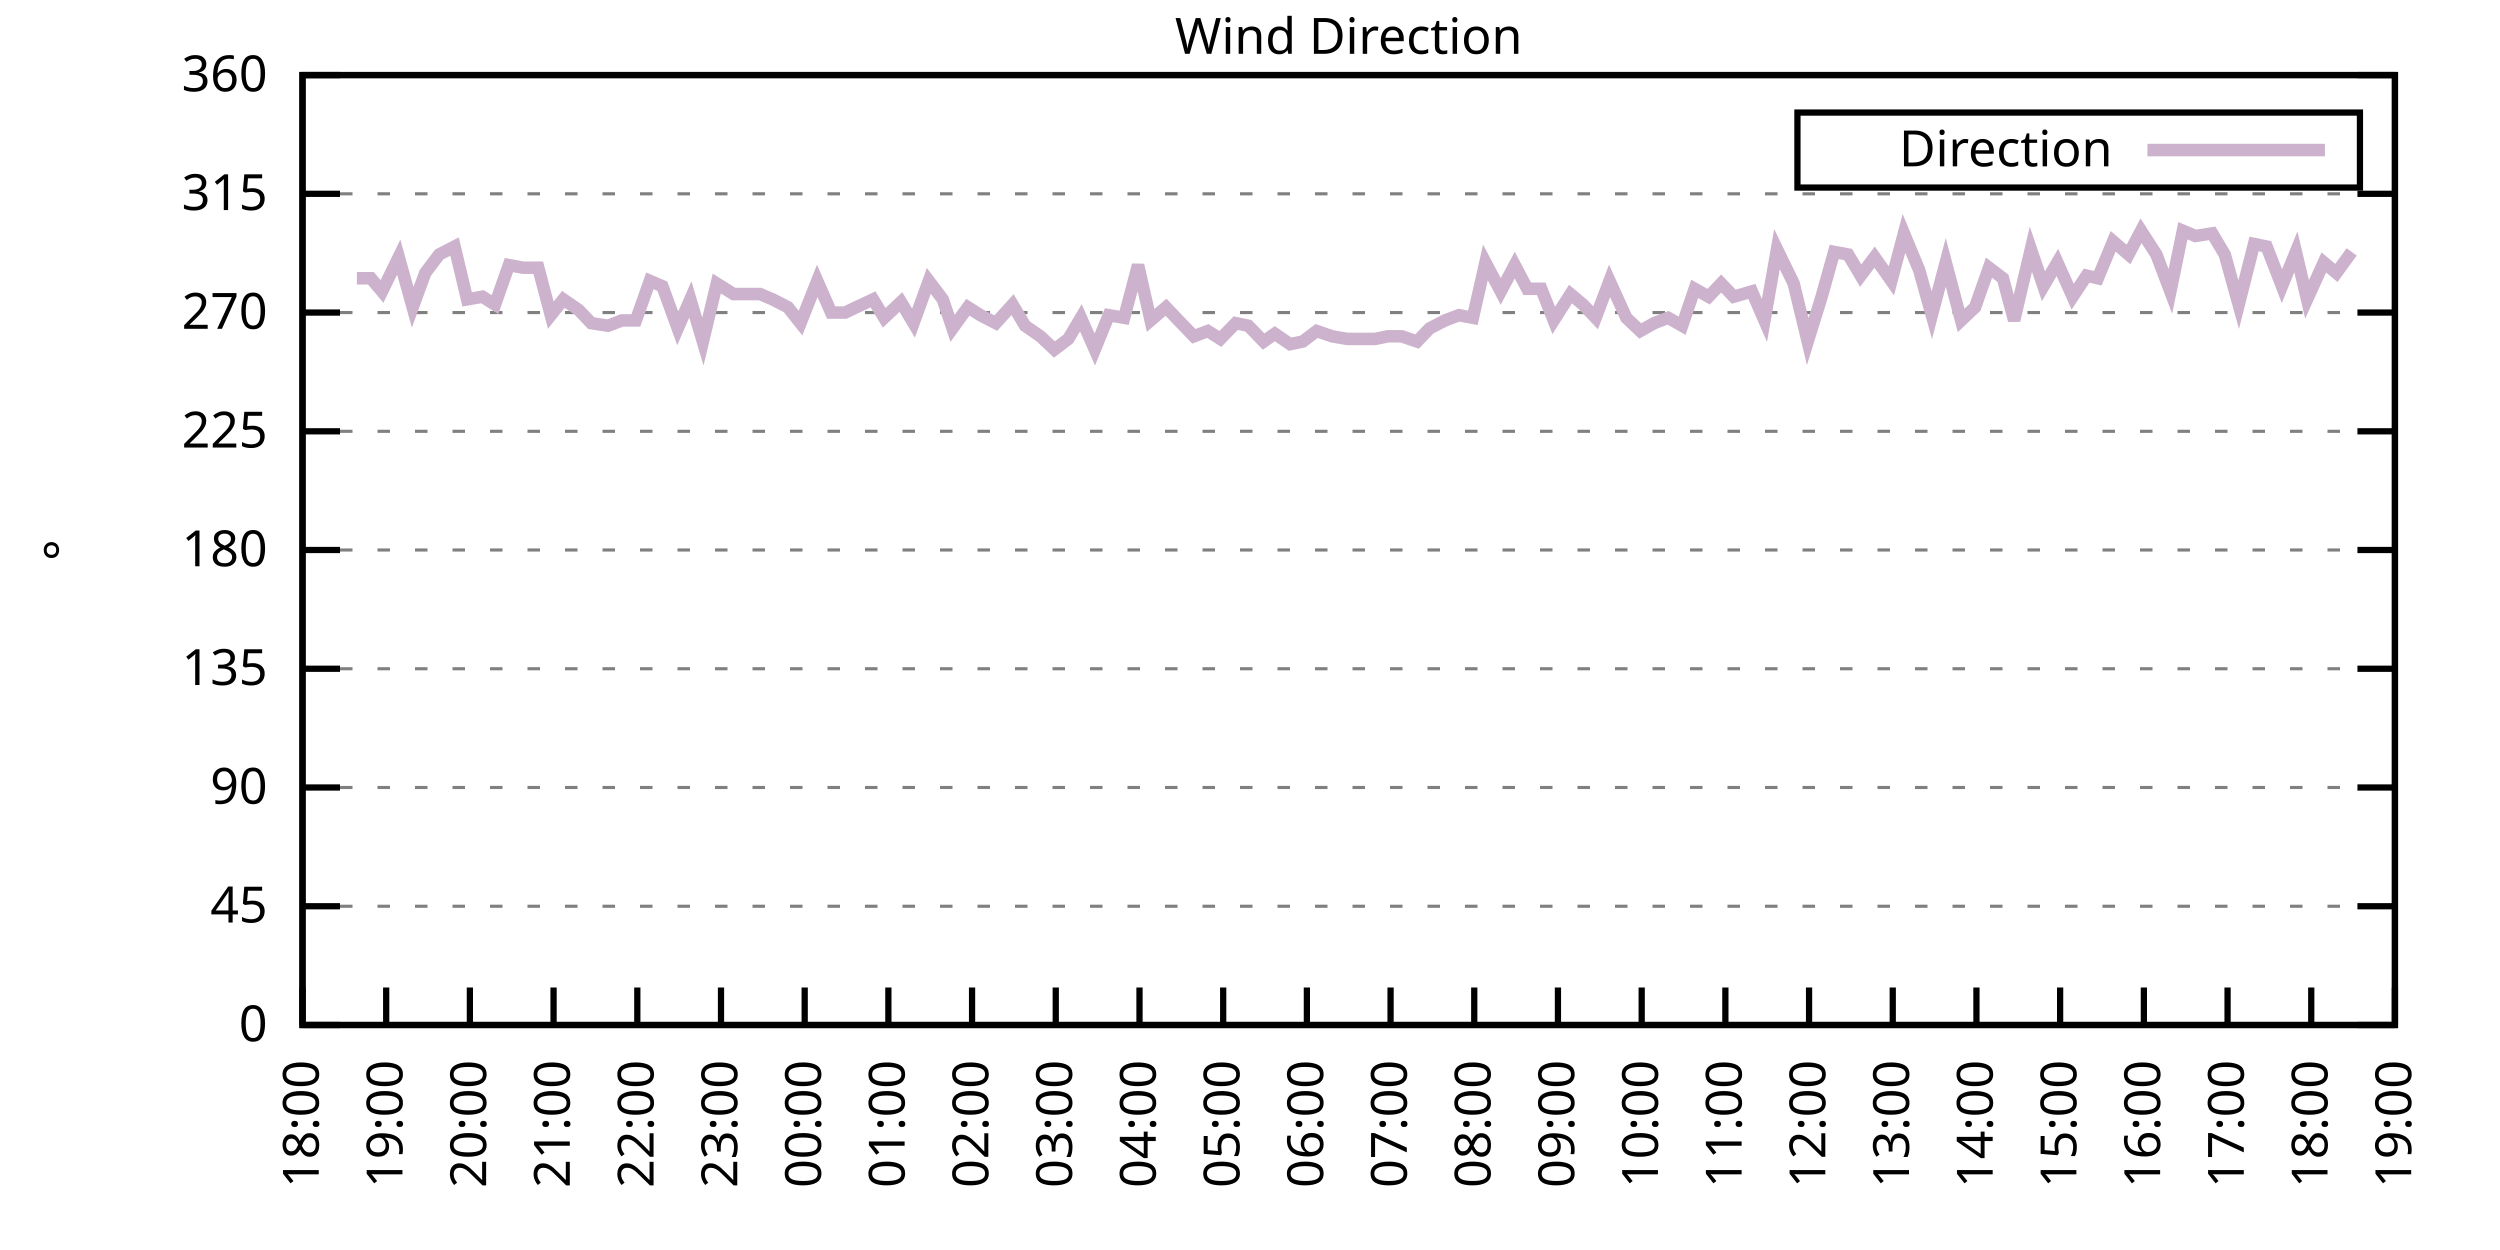
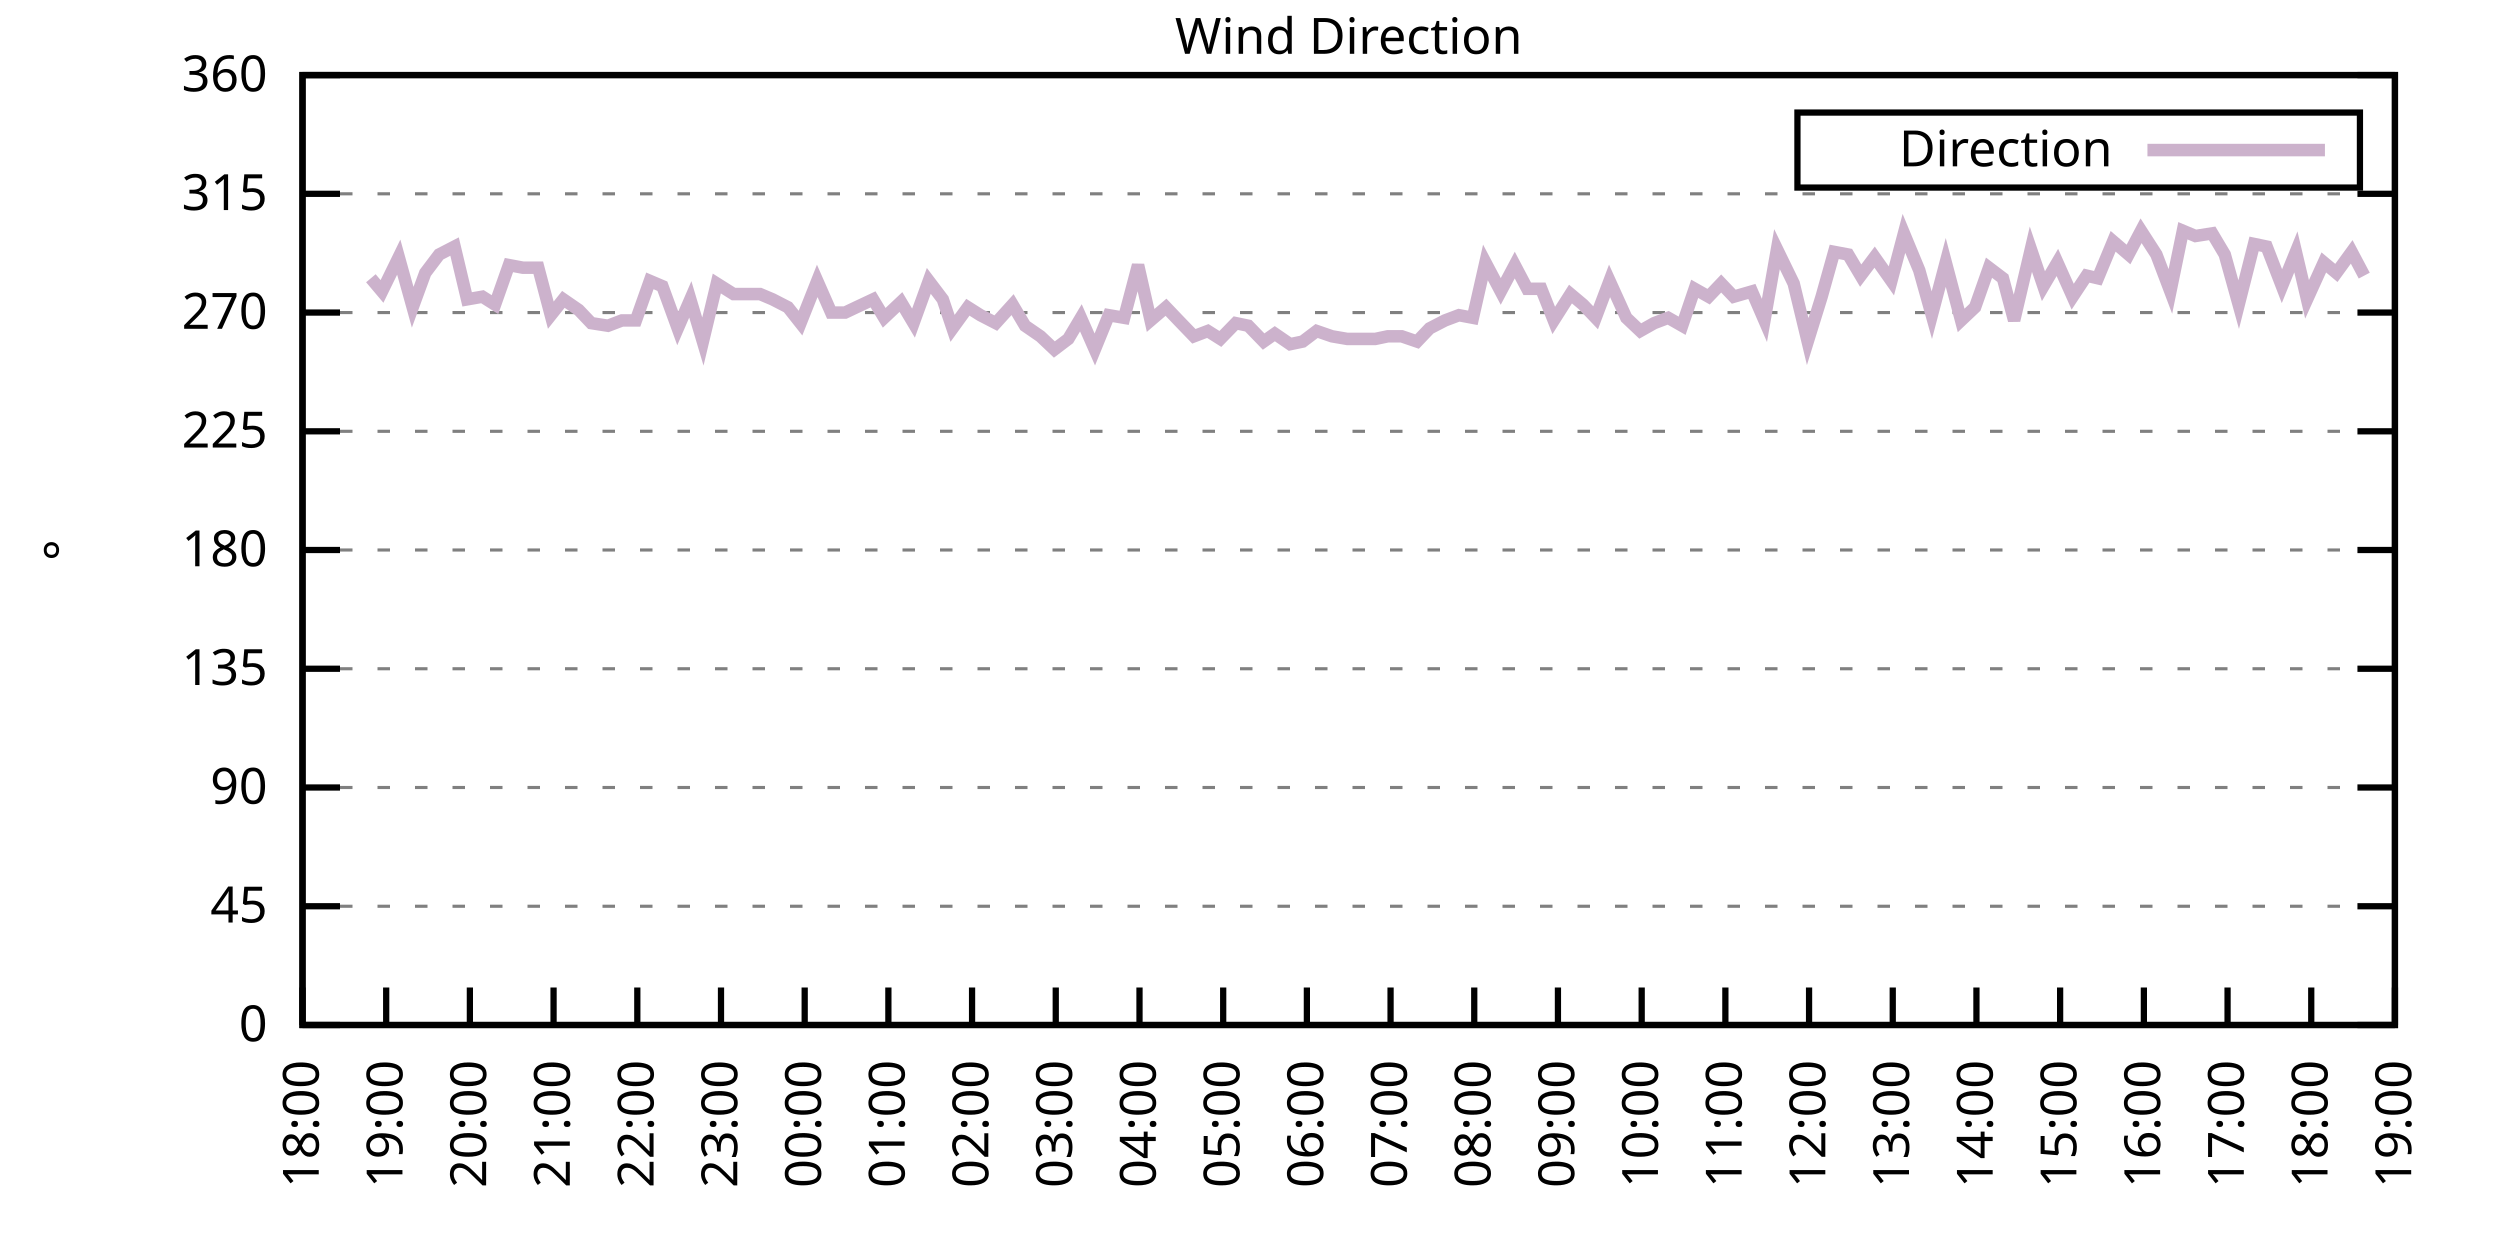
<svg xmlns="http://www.w3.org/2000/svg" xmlns:xlink="http://www.w3.org/1999/xlink" width="400" height="200" viewBox="0 0 400 200">
  <g id="gnuplot_canvas">
    <rect x="0" y="0" width="400" height="200" fill="none" />
    <defs>
      <circle id="gpDot" r="0.5" stroke-width="0.5" stroke="currentColor" />
      <path id="gpPt0" stroke-width="0.333" stroke="currentColor" d="M-1,0 h2 M0,-1 v2" />
      <path id="gpPt1" stroke-width="0.333" stroke="currentColor" d="M-1,-1 L1,1 M1,-1 L-1,1" />
      <path id="gpPt2" stroke-width="0.333" stroke="currentColor" d="M-1,0 L1,0 M0,-1 L0,1 M-1,-1 L1,1 M-1,1 L1,-1" />
      <rect id="gpPt3" stroke-width="0.333" stroke="currentColor" x="-1" y="-1" width="2" height="2" />
      <rect id="gpPt4" stroke-width="0.333" stroke="currentColor" fill="currentColor" x="-1" y="-1" width="2" height="2" />
      <circle id="gpPt5" stroke-width="0.333" stroke="currentColor" cx="0" cy="0" r="1" />
      <use xlink:href="#gpPt5" id="gpPt6" fill="currentColor" stroke="none" />
      <path id="gpPt7" stroke-width="0.333" stroke="currentColor" d="M0,-1.33 L-1.33,0.67 L1.33,0.67 z" />
      <use xlink:href="#gpPt7" id="gpPt8" fill="currentColor" stroke="none" />
      <use xlink:href="#gpPt7" id="gpPt9" stroke="currentColor" transform="rotate(180)" />
      <use xlink:href="#gpPt9" id="gpPt10" fill="currentColor" stroke="none" />
      <use xlink:href="#gpPt3" id="gpPt11" stroke="currentColor" transform="rotate(45)" />
      <use xlink:href="#gpPt11" id="gpPt12" fill="currentColor" stroke="none" />
      <path id="gpPt13" stroke-width="0.333" stroke="currentColor" d="M0,1.330 L1.265,0.411 L0.782,-1.067 L-0.782,-1.076 L-1.265,0.411 z" />
      <use xlink:href="#gpPt13" id="gpPt14" fill="currentColor" stroke="none" />
      <filter id="textbox" filterUnits="objectBoundingBox" x="0" y="0" height="1" width="1">
        <feFlood flood-color="white" flood-opacity="1" result="bgnd" />
        <feComposite in="SourceGraphic" in2="bgnd" operator="atop" />
      </filter>
      <filter id="greybox" filterUnits="objectBoundingBox" x="0" y="0" height="1" width="1">
        <feFlood flood-color="lightgrey" flood-opacity="1" result="grey" />
        <feComposite in="SourceGraphic" in2="grey" operator="atop" />
      </filter>
    </defs>
    <g fill="none" color="white" stroke="currentColor" stroke-width="1.00" stroke-linecap="butt" stroke-linejoin="miter">
</g>
    <g fill="none" color="black" stroke="currentColor" stroke-width="1.00" stroke-linecap="butt" stroke-linejoin="miter">
      <g stroke="none" shape-rendering="crispEdges">
        <polygon fill="rgb(255, 255, 255)" points="48.40,164.00 383.18,164.00 383.18,12.02 48.40,12.02 " />
      </g>
    </g>
    <g fill="none" color="black" stroke="currentColor" stroke-width="1.00" stroke-linecap="butt" stroke-linejoin="miter">
</g>
    <g fill="none" color="black" stroke="black" stroke-width="0.50" stroke-linecap="butt" stroke-linejoin="miter">
</g>
    <g fill="none" color="gray" stroke="currentColor" stroke-width="0.50" stroke-linecap="butt" stroke-linejoin="miter">
      <path stroke="gray" stroke-dasharray="2,4" class="gridline" d="M48.40,164.00 L383.19,164.00  " />
    </g>
    <g fill="none" color="gray" stroke="gray" stroke-width="1.00" stroke-linecap="butt" stroke-linejoin="miter">
</g>
    <g fill="none" color="black" stroke="currentColor" stroke-width="1.00" stroke-linecap="butt" stroke-linejoin="miter">
      <path stroke="black" d="M48.40,164.00 L54.40,164.00 M383.19,164.00 L377.19,164.00  " />
      <g transform="translate(42.80,166.60)" stroke="none" fill="black" font-family="Sans" font-size="8.00" text-anchor="end">
        <text>
          <tspan font-family="Sans"> 0</tspan>
        </text>
      </g>
    </g>
    <g fill="none" color="black" stroke="currentColor" stroke-width="1.00" stroke-linecap="butt" stroke-linejoin="miter">
</g>
    <g fill="none" color="black" stroke="black" stroke-width="0.50" stroke-linecap="butt" stroke-linejoin="miter">
</g>
    <g fill="none" color="gray" stroke="currentColor" stroke-width="0.50" stroke-linecap="butt" stroke-linejoin="miter">
      <path stroke="gray" stroke-dasharray="2,4" class="gridline" d="M48.40,145.00 L383.19,145.00  " />
    </g>
    <g fill="none" color="gray" stroke="gray" stroke-width="1.00" stroke-linecap="butt" stroke-linejoin="miter">
</g>
    <g fill="none" color="black" stroke="currentColor" stroke-width="1.00" stroke-linecap="butt" stroke-linejoin="miter">
      <path stroke="black" d="M48.40,145.00 L54.40,145.00 M383.19,145.00 L377.19,145.00  " />
      <g transform="translate(42.80,147.60)" stroke="none" fill="black" font-family="Sans" font-size="8.00" text-anchor="end">
        <text>
          <tspan font-family="Sans"> 45</tspan>
        </text>
      </g>
    </g>
    <g fill="none" color="black" stroke="currentColor" stroke-width="1.00" stroke-linecap="butt" stroke-linejoin="miter">
</g>
    <g fill="none" color="black" stroke="black" stroke-width="0.50" stroke-linecap="butt" stroke-linejoin="miter">
</g>
    <g fill="none" color="gray" stroke="currentColor" stroke-width="0.50" stroke-linecap="butt" stroke-linejoin="miter">
      <path stroke="gray" stroke-dasharray="2,4" class="gridline" d="M48.40,126.00 L383.19,126.00  " />
    </g>
    <g fill="none" color="gray" stroke="gray" stroke-width="1.00" stroke-linecap="butt" stroke-linejoin="miter">
</g>
    <g fill="none" color="black" stroke="currentColor" stroke-width="1.00" stroke-linecap="butt" stroke-linejoin="miter">
      <path stroke="black" d="M48.40,126.00 L54.40,126.00 M383.19,126.00 L377.19,126.00  " />
      <g transform="translate(42.80,128.60)" stroke="none" fill="black" font-family="Sans" font-size="8.00" text-anchor="end">
        <text>
          <tspan font-family="Sans"> 90</tspan>
        </text>
      </g>
    </g>
    <g fill="none" color="black" stroke="currentColor" stroke-width="1.00" stroke-linecap="butt" stroke-linejoin="miter">
</g>
    <g fill="none" color="black" stroke="black" stroke-width="0.50" stroke-linecap="butt" stroke-linejoin="miter">
</g>
    <g fill="none" color="gray" stroke="currentColor" stroke-width="0.50" stroke-linecap="butt" stroke-linejoin="miter">
      <path stroke="gray" stroke-dasharray="2,4" class="gridline" d="M48.40,107.00 L383.19,107.00  " />
    </g>
    <g fill="none" color="gray" stroke="gray" stroke-width="1.00" stroke-linecap="butt" stroke-linejoin="miter">
</g>
    <g fill="none" color="black" stroke="currentColor" stroke-width="1.00" stroke-linecap="butt" stroke-linejoin="miter">
      <path stroke="black" d="M48.40,107.00 L54.40,107.00 M383.19,107.00 L377.19,107.00  " />
      <g transform="translate(42.80,109.60)" stroke="none" fill="black" font-family="Sans" font-size="8.00" text-anchor="end">
        <text>
          <tspan font-family="Sans"> 135</tspan>
        </text>
      </g>
    </g>
    <g fill="none" color="black" stroke="currentColor" stroke-width="1.00" stroke-linecap="butt" stroke-linejoin="miter">
</g>
    <g fill="none" color="black" stroke="black" stroke-width="0.50" stroke-linecap="butt" stroke-linejoin="miter">
</g>
    <g fill="none" color="gray" stroke="currentColor" stroke-width="0.50" stroke-linecap="butt" stroke-linejoin="miter">
      <path stroke="gray" stroke-dasharray="2,4" class="gridline" d="M48.40,88.00 L383.19,88.00  " />
    </g>
    <g fill="none" color="gray" stroke="gray" stroke-width="1.00" stroke-linecap="butt" stroke-linejoin="miter">
</g>
    <g fill="none" color="black" stroke="currentColor" stroke-width="1.00" stroke-linecap="butt" stroke-linejoin="miter">
      <path stroke="black" d="M48.40,88.00 L54.40,88.00 M383.19,88.00 L377.19,88.00  " />
      <g transform="translate(42.80,90.60)" stroke="none" fill="black" font-family="Sans" font-size="8.00" text-anchor="end">
        <text>
          <tspan font-family="Sans"> 180</tspan>
        </text>
      </g>
    </g>
    <g fill="none" color="black" stroke="currentColor" stroke-width="1.00" stroke-linecap="butt" stroke-linejoin="miter">
</g>
    <g fill="none" color="black" stroke="black" stroke-width="0.50" stroke-linecap="butt" stroke-linejoin="miter">
</g>
    <g fill="none" color="gray" stroke="currentColor" stroke-width="0.50" stroke-linecap="butt" stroke-linejoin="miter">
      <path stroke="gray" stroke-dasharray="2,4" class="gridline" d="M48.40,69.01 L383.19,69.01  " />
    </g>
    <g fill="none" color="gray" stroke="gray" stroke-width="1.00" stroke-linecap="butt" stroke-linejoin="miter">
</g>
    <g fill="none" color="black" stroke="currentColor" stroke-width="1.00" stroke-linecap="butt" stroke-linejoin="miter">
      <path stroke="black" d="M48.40,69.01 L54.40,69.01 M383.19,69.01 L377.19,69.01  " />
      <g transform="translate(42.80,71.61)" stroke="none" fill="black" font-family="Sans" font-size="8.00" text-anchor="end">
        <text>
          <tspan font-family="Sans"> 225</tspan>
        </text>
      </g>
    </g>
    <g fill="none" color="black" stroke="currentColor" stroke-width="1.00" stroke-linecap="butt" stroke-linejoin="miter">
</g>
    <g fill="none" color="black" stroke="black" stroke-width="0.50" stroke-linecap="butt" stroke-linejoin="miter">
</g>
    <g fill="none" color="gray" stroke="currentColor" stroke-width="0.50" stroke-linecap="butt" stroke-linejoin="miter">
      <path stroke="gray" stroke-dasharray="2,4" class="gridline" d="M48.40,50.01 L383.19,50.01  " />
    </g>
    <g fill="none" color="gray" stroke="gray" stroke-width="1.00" stroke-linecap="butt" stroke-linejoin="miter">
</g>
    <g fill="none" color="black" stroke="currentColor" stroke-width="1.00" stroke-linecap="butt" stroke-linejoin="miter">
      <path stroke="black" d="M48.40,50.01 L54.40,50.01 M383.19,50.01 L377.19,50.01  " />
      <g transform="translate(42.80,52.61)" stroke="none" fill="black" font-family="Sans" font-size="8.00" text-anchor="end">
        <text>
          <tspan font-family="Sans"> 270</tspan>
        </text>
      </g>
    </g>
    <g fill="none" color="black" stroke="currentColor" stroke-width="1.00" stroke-linecap="butt" stroke-linejoin="miter">
</g>
    <g fill="none" color="black" stroke="black" stroke-width="0.50" stroke-linecap="butt" stroke-linejoin="miter">
</g>
    <g fill="none" color="gray" stroke="currentColor" stroke-width="0.50" stroke-linecap="butt" stroke-linejoin="miter">
      <path stroke="gray" stroke-dasharray="2,4" class="gridline" d="M48.40,31.01 L383.19,31.01  " />
    </g>
    <g fill="none" color="gray" stroke="gray" stroke-width="1.00" stroke-linecap="butt" stroke-linejoin="miter">
</g>
    <g fill="none" color="black" stroke="currentColor" stroke-width="1.00" stroke-linecap="butt" stroke-linejoin="miter">
      <path stroke="black" d="M48.40,31.01 L54.40,31.01 M383.19,31.01 L377.19,31.01  " />
      <g transform="translate(42.80,33.61)" stroke="none" fill="black" font-family="Sans" font-size="8.00" text-anchor="end">
        <text>
          <tspan font-family="Sans"> 315</tspan>
        </text>
      </g>
    </g>
    <g fill="none" color="black" stroke="currentColor" stroke-width="1.00" stroke-linecap="butt" stroke-linejoin="miter">
</g>
    <g fill="none" color="black" stroke="black" stroke-width="0.50" stroke-linecap="butt" stroke-linejoin="miter">
</g>
    <g fill="none" color="gray" stroke="currentColor" stroke-width="0.50" stroke-linecap="butt" stroke-linejoin="miter">
      <path stroke="gray" stroke-dasharray="2,4" class="gridline" d="M48.40,12.01 L383.19,12.01  " />
    </g>
    <g fill="none" color="gray" stroke="gray" stroke-width="1.00" stroke-linecap="butt" stroke-linejoin="miter">
</g>
    <g fill="none" color="black" stroke="currentColor" stroke-width="1.00" stroke-linecap="butt" stroke-linejoin="miter">
      <path stroke="black" d="M48.40,12.01 L54.40,12.01 M383.19,12.01 L377.19,12.01  " />
      <g transform="translate(42.80,14.61)" stroke="none" fill="black" font-family="Sans" font-size="8.00" text-anchor="end">
        <text>
          <tspan font-family="Sans"> 360</tspan>
        </text>
      </g>
    </g>
    <g fill="none" color="black" stroke="currentColor" stroke-width="1.00" stroke-linecap="butt" stroke-linejoin="miter">
      <path stroke="black" d="M48.40,164.00 L48.40,158.00  " />
      <g transform="translate(51.00,169.60) rotate(270.00)" stroke="none" fill="black" font-family="Sans" font-size="8.00" text-anchor="end">
        <text>
          <tspan font-family="Sans">18:00</tspan>
        </text>
      </g>
    </g>
    <g fill="none" color="black" stroke="currentColor" stroke-width="1.00" stroke-linecap="butt" stroke-linejoin="miter">
      <path stroke="black" d="M61.79,164.00 L61.79,158.00  " />
      <g transform="translate(64.39,169.60) rotate(270.00)" stroke="none" fill="black" font-family="Sans" font-size="8.00" text-anchor="end">
        <text>
          <tspan font-family="Sans">19:00</tspan>
        </text>
      </g>
    </g>
    <g fill="none" color="black" stroke="currentColor" stroke-width="1.00" stroke-linecap="butt" stroke-linejoin="miter">
      <path stroke="black" d="M75.18,164.00 L75.18,158.00  " />
      <g transform="translate(77.78,169.60) rotate(270.00)" stroke="none" fill="black" font-family="Sans" font-size="8.00" text-anchor="end">
        <text>
          <tspan font-family="Sans">20:00</tspan>
        </text>
      </g>
    </g>
    <g fill="none" color="black" stroke="currentColor" stroke-width="1.00" stroke-linecap="butt" stroke-linejoin="miter">
      <path stroke="black" d="M88.57,164.00 L88.57,158.00  " />
      <g transform="translate(91.17,169.60) rotate(270.00)" stroke="none" fill="black" font-family="Sans" font-size="8.00" text-anchor="end">
        <text>
          <tspan font-family="Sans">21:00</tspan>
        </text>
      </g>
    </g>
    <g fill="none" color="black" stroke="currentColor" stroke-width="1.00" stroke-linecap="butt" stroke-linejoin="miter">
      <path stroke="black" d="M101.97,164.00 L101.97,158.00  " />
      <g transform="translate(104.57,169.60) rotate(270.00)" stroke="none" fill="black" font-family="Sans" font-size="8.00" text-anchor="end">
        <text>
          <tspan font-family="Sans">22:00</tspan>
        </text>
      </g>
    </g>
    <g fill="none" color="black" stroke="currentColor" stroke-width="1.00" stroke-linecap="butt" stroke-linejoin="miter">
      <path stroke="black" d="M115.36,164.00 L115.36,158.00  " />
      <g transform="translate(117.96,169.60) rotate(270.00)" stroke="none" fill="black" font-family="Sans" font-size="8.00" text-anchor="end">
        <text>
          <tspan font-family="Sans">23:00</tspan>
        </text>
      </g>
    </g>
    <g fill="none" color="black" stroke="currentColor" stroke-width="1.00" stroke-linecap="butt" stroke-linejoin="miter">
      <path stroke="black" d="M128.75,164.00 L128.75,158.00  " />
      <g transform="translate(131.35,169.60) rotate(270.00)" stroke="none" fill="black" font-family="Sans" font-size="8.00" text-anchor="end">
        <text>
          <tspan font-family="Sans">00:00</tspan>
        </text>
      </g>
    </g>
    <g fill="none" color="black" stroke="currentColor" stroke-width="1.00" stroke-linecap="butt" stroke-linejoin="miter">
      <path stroke="black" d="M142.14,164.00 L142.14,158.00  " />
      <g transform="translate(144.74,169.60) rotate(270.00)" stroke="none" fill="black" font-family="Sans" font-size="8.00" text-anchor="end">
        <text>
          <tspan font-family="Sans">01:00</tspan>
        </text>
      </g>
    </g>
    <g fill="none" color="black" stroke="currentColor" stroke-width="1.00" stroke-linecap="butt" stroke-linejoin="miter">
      <path stroke="black" d="M155.53,164.00 L155.53,158.00  " />
      <g transform="translate(158.13,169.60) rotate(270.00)" stroke="none" fill="black" font-family="Sans" font-size="8.00" text-anchor="end">
        <text>
          <tspan font-family="Sans">02:00</tspan>
        </text>
      </g>
    </g>
    <g fill="none" color="black" stroke="currentColor" stroke-width="1.00" stroke-linecap="butt" stroke-linejoin="miter">
      <path stroke="black" d="M168.92,164.00 L168.92,158.00  " />
      <g transform="translate(171.52,169.60) rotate(270.00)" stroke="none" fill="black" font-family="Sans" font-size="8.00" text-anchor="end">
        <text>
          <tspan font-family="Sans">03:00</tspan>
        </text>
      </g>
    </g>
    <g fill="none" color="black" stroke="currentColor" stroke-width="1.00" stroke-linecap="butt" stroke-linejoin="miter">
      <path stroke="black" d="M182.32,164.00 L182.32,158.00  " />
      <g transform="translate(184.92,169.60) rotate(270.00)" stroke="none" fill="black" font-family="Sans" font-size="8.00" text-anchor="end">
        <text>
          <tspan font-family="Sans">04:00</tspan>
        </text>
      </g>
    </g>
    <g fill="none" color="black" stroke="currentColor" stroke-width="1.00" stroke-linecap="butt" stroke-linejoin="miter">
      <path stroke="black" d="M195.71,164.00 L195.71,158.00  " />
      <g transform="translate(198.31,169.60) rotate(270.00)" stroke="none" fill="black" font-family="Sans" font-size="8.00" text-anchor="end">
        <text>
          <tspan font-family="Sans">05:00</tspan>
        </text>
      </g>
    </g>
    <g fill="none" color="black" stroke="currentColor" stroke-width="1.00" stroke-linecap="butt" stroke-linejoin="miter">
      <path stroke="black" d="M209.10,164.00 L209.10,158.00  " />
      <g transform="translate(211.70,169.60) rotate(270.00)" stroke="none" fill="black" font-family="Sans" font-size="8.00" text-anchor="end">
        <text>
          <tspan font-family="Sans">06:00</tspan>
        </text>
      </g>
    </g>
    <g fill="none" color="black" stroke="currentColor" stroke-width="1.00" stroke-linecap="butt" stroke-linejoin="miter">
      <path stroke="black" d="M222.49,164.00 L222.49,158.00  " />
      <g transform="translate(225.09,169.60) rotate(270.00)" stroke="none" fill="black" font-family="Sans" font-size="8.00" text-anchor="end">
        <text>
          <tspan font-family="Sans">07:00</tspan>
        </text>
      </g>
    </g>
    <g fill="none" color="black" stroke="currentColor" stroke-width="1.00" stroke-linecap="butt" stroke-linejoin="miter">
      <path stroke="black" d="M235.88,164.00 L235.88,158.00  " />
      <g transform="translate(238.48,169.60) rotate(270.00)" stroke="none" fill="black" font-family="Sans" font-size="8.00" text-anchor="end">
        <text>
          <tspan font-family="Sans">08:00</tspan>
        </text>
      </g>
    </g>
    <g fill="none" color="black" stroke="currentColor" stroke-width="1.00" stroke-linecap="butt" stroke-linejoin="miter">
      <path stroke="black" d="M249.27,164.00 L249.27,158.00  " />
      <g transform="translate(251.87,169.60) rotate(270.00)" stroke="none" fill="black" font-family="Sans" font-size="8.00" text-anchor="end">
        <text>
          <tspan font-family="Sans">09:00</tspan>
        </text>
      </g>
    </g>
    <g fill="none" color="black" stroke="currentColor" stroke-width="1.00" stroke-linecap="butt" stroke-linejoin="miter">
      <path stroke="black" d="M262.67,164.00 L262.67,158.00  " />
      <g transform="translate(265.27,169.60) rotate(270.00)" stroke="none" fill="black" font-family="Sans" font-size="8.00" text-anchor="end">
        <text>
          <tspan font-family="Sans">10:00</tspan>
        </text>
      </g>
    </g>
    <g fill="none" color="black" stroke="currentColor" stroke-width="1.00" stroke-linecap="butt" stroke-linejoin="miter">
      <path stroke="black" d="M276.06,164.00 L276.06,158.00  " />
      <g transform="translate(278.66,169.60) rotate(270.00)" stroke="none" fill="black" font-family="Sans" font-size="8.00" text-anchor="end">
        <text>
          <tspan font-family="Sans">11:00</tspan>
        </text>
      </g>
    </g>
    <g fill="none" color="black" stroke="currentColor" stroke-width="1.00" stroke-linecap="butt" stroke-linejoin="miter">
      <path stroke="black" d="M289.45,164.00 L289.45,158.00  " />
      <g transform="translate(292.05,169.60) rotate(270.00)" stroke="none" fill="black" font-family="Sans" font-size="8.00" text-anchor="end">
        <text>
          <tspan font-family="Sans">12:00</tspan>
        </text>
      </g>
    </g>
    <g fill="none" color="black" stroke="currentColor" stroke-width="1.00" stroke-linecap="butt" stroke-linejoin="miter">
      <path stroke="black" d="M302.84,164.00 L302.84,158.00  " />
      <g transform="translate(305.44,169.60) rotate(270.00)" stroke="none" fill="black" font-family="Sans" font-size="8.00" text-anchor="end">
        <text>
          <tspan font-family="Sans">13:00</tspan>
        </text>
      </g>
    </g>
    <g fill="none" color="black" stroke="currentColor" stroke-width="1.00" stroke-linecap="butt" stroke-linejoin="miter">
      <path stroke="black" d="M316.23,164.00 L316.23,158.00  " />
      <g transform="translate(318.83,169.60) rotate(270.00)" stroke="none" fill="black" font-family="Sans" font-size="8.00" text-anchor="end">
        <text>
          <tspan font-family="Sans">14:00</tspan>
        </text>
      </g>
    </g>
    <g fill="none" color="black" stroke="currentColor" stroke-width="1.00" stroke-linecap="butt" stroke-linejoin="miter">
      <path stroke="black" d="M329.62,164.00 L329.62,158.00  " />
      <g transform="translate(332.22,169.60) rotate(270.00)" stroke="none" fill="black" font-family="Sans" font-size="8.00" text-anchor="end">
        <text>
          <tspan font-family="Sans">15:00</tspan>
        </text>
      </g>
    </g>
    <g fill="none" color="black" stroke="currentColor" stroke-width="1.00" stroke-linecap="butt" stroke-linejoin="miter">
      <path stroke="black" d="M343.02,164.00 L343.02,158.00  " />
      <g transform="translate(345.62,169.60) rotate(270.00)" stroke="none" fill="black" font-family="Sans" font-size="8.00" text-anchor="end">
        <text>
          <tspan font-family="Sans">16:00</tspan>
        </text>
      </g>
    </g>
    <g fill="none" color="black" stroke="currentColor" stroke-width="1.00" stroke-linecap="butt" stroke-linejoin="miter">
      <path stroke="black" d="M356.41,164.00 L356.41,158.00  " />
      <g transform="translate(359.01,169.60) rotate(270.00)" stroke="none" fill="black" font-family="Sans" font-size="8.00" text-anchor="end">
        <text>
          <tspan font-family="Sans">17:00</tspan>
        </text>
      </g>
    </g>
    <g fill="none" color="black" stroke="currentColor" stroke-width="1.00" stroke-linecap="butt" stroke-linejoin="miter">
      <path stroke="black" d="M369.80,164.00 L369.80,158.00  " />
      <g transform="translate(372.40,169.60) rotate(270.00)" stroke="none" fill="black" font-family="Sans" font-size="8.00" text-anchor="end">
        <text>
          <tspan font-family="Sans">18:00</tspan>
        </text>
      </g>
    </g>
    <g fill="none" color="black" stroke="currentColor" stroke-width="1.00" stroke-linecap="butt" stroke-linejoin="miter">
      <path stroke="black" d="M383.19,164.00 L383.19,158.00  " />
      <g transform="translate(385.79,169.60) rotate(270.00)" stroke="none" fill="black" font-family="Sans" font-size="8.00" text-anchor="end">
        <text>
          <tspan font-family="Sans">19:00</tspan>
        </text>
      </g>
    </g>
    <g fill="none" color="black" stroke="currentColor" stroke-width="1.00" stroke-linecap="butt" stroke-linejoin="miter">
</g>
    <g fill="none" color="black" stroke="currentColor" stroke-width="1.00" stroke-linecap="butt" stroke-linejoin="miter">
      <path stroke="black" d="M48.40,12.01 L48.40,164.00 L383.19,164.00 L383.19,12.01 L48.40,12.01 Z  " />
    </g>
    <g fill="none" color="black" stroke="currentColor" stroke-width="1.00" stroke-linecap="butt" stroke-linejoin="miter">
</g>
    <g fill="none" color="black" stroke="currentColor" stroke-width="1.00" stroke-linecap="butt" stroke-linejoin="miter">
      <path stroke="black" d="M287.59,30.01 L287.59,18.01 L377.59,18.01 L377.59,30.01 L287.59,30.01 Z  " />
    </g>
    <g id="Wind_direction_plot_1">
      <g fill="none" color="white" stroke="black" stroke-width="2.00" stroke-linecap="butt" stroke-linejoin="miter">
</g>
      <g fill="none" color="black" stroke="currentColor" stroke-width="2.00" stroke-linecap="butt" stroke-linejoin="miter">
        <g transform="translate(337.99,26.61)" stroke="none" fill="black" font-family="Sans" font-size="8.00" text-anchor="end">
          <text>
            <tspan font-family="Sans">Direction</tspan>
          </text>
        </g>
      </g>
      <g fill="none" color="black" stroke="currentColor" stroke-width="2.00" stroke-linecap="butt" stroke-linejoin="miter">
-         <path stroke="rgb(204, 178, 204)" d="M343.59,24.01 L371.99,24.01 M57.10,44.52 L59.34,44.52 L61.12,46.63 L63.80,41.14 L66.03,49.16 L68.04,43.67   L70.27,40.72 L72.73,39.45 L74.74,47.90 L77.19,47.47 L79.20,48.74 L81.43,42.41 L83.66,42.83 L86.12,42.83   L88.13,50.43 L90.14,47.90 L92.59,49.59 L94.60,51.70 L97.28,52.12 L99.51,51.27 L101.74,51.27 L103.98,44.94   L105.98,45.79 L108.44,52.54 L110.45,47.90 L112.46,54.65 L114.69,45.36 L117.37,47.05 L119.60,47.05 L121.61,47.05   L123.62,47.90 L126.07,49.16 L128.08,51.70 L130.76,44.94 L132.99,50.01 L135.22,50.01 L137.01,49.16 L139.69,47.90   L141.47,50.85 L144.15,48.32 L146.16,51.70 L148.61,44.94 L150.85,47.90 L152.41,52.54 L154.86,49.16 L156.87,50.43   L159.33,51.70 L162.01,48.74 L164.01,52.12 L166.47,53.81 L168.70,55.92 L170.93,54.23 L172.94,50.85 L175.17,55.92   L177.41,50.43 L179.86,50.85 L182.09,42.41 L184.10,51.27 L186.56,49.16 L188.57,51.27 L191.02,53.81 L193.25,52.96   L195.26,54.23 L197.72,51.70 L199.73,52.12 L202.18,54.65 L203.97,53.39 L206.42,55.07 L208.43,54.65 L210.66,52.96   L213.12,53.81 L215.57,54.23 L217.80,54.23 L220.04,54.23 L222.04,53.81 L224.28,53.81 L226.73,54.65 L228.74,52.54   L231.20,51.27 L233.43,50.43 L235.66,50.85 L237.67,41.99 L240.12,46.63 L242.36,42.41 L244.36,46.21 L246.60,46.21   L248.60,51.27 L251.28,47.05 L253.29,48.74 L255.30,50.85 L257.53,44.94 L260.21,50.85 L262.44,52.96 L264.67,51.70   L266.91,50.85 L269.14,52.12 L271.15,46.21 L273.38,47.47 L275.39,45.36 L277.40,47.47 L280.30,46.63 L282.31,51.27   L284.32,39.87 L286.99,45.36 L289.23,54.65 L291.46,47.47 L293.47,40.30 L295.70,40.72 L297.71,44.10 L299.94,41.14   L302.62,44.94 L304.63,37.34 L307.08,43.25 L309.09,50.43 L311.32,41.99 L313.78,51.27 L316.01,49.16 L318.24,42.83   L320.47,44.52 L322.26,51.27 L324.94,39.87 L326.95,45.79 L329.18,41.99 L331.63,47.47 L333.86,44.10 L335.65,44.52   L338.10,38.61 L340.56,40.72 L342.57,36.92 L345.02,40.72 L347.26,46.63 L349.26,36.92 L351.27,37.76 L353.95,37.34   L355.96,40.72 L358.19,48.74 L360.65,39.03 L362.66,39.45 L365.11,45.79 L367.34,40.30 L369.13,47.90 L371.81,41.99   L373.82,43.67 L376.27,40.30  " />
+         <path stroke="rgb(204, 178, 204)" d="M343.59,24.01 L371.99,24.01 M59.34,44.52 L61.12,46.63 L63.80,41.14 L66.03,49.16 L68.04,43.67 L70.27,40.72   L72.73,39.45 L74.74,47.90 L77.19,47.47 L79.20,48.74 L81.43,42.41 L83.66,42.83 L86.12,42.83 L88.13,50.43   L90.14,47.90 L92.59,49.59 L94.60,51.70 L97.28,52.12 L99.51,51.27 L101.74,51.27 L103.98,44.94 L105.98,45.79   L108.44,52.54 L110.45,47.90 L112.46,54.65 L114.69,45.36 L117.37,47.05 L119.60,47.05 L121.61,47.05 L123.62,47.90   L126.07,49.16 L128.08,51.70 L130.76,44.94 L132.99,50.01 L135.22,50.01 L137.01,49.16 L139.69,47.90 L141.47,50.85   L144.15,48.32 L146.16,51.70 L148.61,44.94 L150.85,47.90 L152.41,52.54 L154.86,49.16 L156.87,50.43 L159.33,51.70   L162.01,48.74 L164.01,52.12 L166.47,53.81 L168.70,55.92 L170.93,54.23 L172.94,50.85 L175.17,55.92 L177.41,50.43   L179.86,50.85 L182.09,42.41 L184.10,51.27 L186.56,49.16 L188.57,51.27 L191.02,53.81 L193.25,52.96 L195.26,54.23   L197.72,51.70 L199.73,52.12 L202.18,54.65 L203.97,53.39 L206.42,55.07 L208.43,54.65 L210.66,52.96 L213.12,53.81   L215.57,54.23 L217.80,54.23 L220.04,54.23 L222.04,53.81 L224.28,53.81 L226.73,54.65 L228.74,52.54 L231.20,51.27   L233.43,50.43 L235.66,50.85 L237.67,41.99 L240.12,46.63 L242.36,42.41 L244.36,46.21 L246.60,46.21 L248.60,51.27   L251.28,47.05 L253.29,48.74 L255.30,50.85 L257.53,44.94 L260.21,50.85 L262.44,52.96 L264.67,51.70 L266.91,50.85   L269.14,52.12 L271.15,46.21 L273.38,47.47 L275.39,45.36 L277.40,47.47 L280.30,46.63 L282.31,51.27 L284.32,39.87   L286.99,45.36 L289.23,54.65 L291.46,47.47 L293.47,40.30 L295.70,40.72 L297.71,44.10 L299.94,41.14 L302.62,44.94   L304.63,37.34 L307.08,43.25 L309.09,50.43 L311.32,41.99 L313.78,51.27 L316.01,49.16 L318.24,42.83 L320.47,44.52   L322.26,51.27 L324.94,39.87 L326.95,45.79 L329.18,41.99 L331.63,47.47 L333.86,44.10 L335.65,44.52 L338.10,38.61   L340.56,40.72 L342.57,36.92 L345.02,40.72 L347.26,46.63 L349.26,36.92 L351.27,37.76 L353.95,37.34 L355.96,40.72   L358.19,48.74 L360.65,39.03 L362.66,39.45 L365.11,45.79 L367.34,40.30 L369.13,47.90 L371.81,41.99 L373.82,43.67   L376.27,40.30 L378.28,44.10  " />
      </g>
    </g>
    <g fill="none" color="black" stroke="currentColor" stroke-width="2.00" stroke-linecap="butt" stroke-linejoin="miter">
</g>
    <g fill="none" color="black" stroke="black" stroke-width="1.00" stroke-linecap="butt" stroke-linejoin="miter">
</g>
    <g fill="none" color="black" stroke="currentColor" stroke-width="1.00" stroke-linecap="butt" stroke-linejoin="miter">
      <path stroke="black" d="M48.40,12.01 L48.40,164.00 L383.19,164.00 L383.19,12.01 L48.40,12.01 Z  " />
      <g transform="translate(12.80,88.01) rotate(270.00)" stroke="none" fill="black" font-family="Sans" font-size="8.00" text-anchor="middle">
        <text>
          <tspan font-family="Sans">°</tspan>
        </text>
      </g>
    </g>
    <g fill="none" color="black" stroke="currentColor" stroke-width="1.00" stroke-linecap="butt" stroke-linejoin="miter">
</g>
    <g fill="none" color="black" stroke="currentColor" stroke-width="1.00" stroke-linecap="butt" stroke-linejoin="miter">
      <g transform="translate(215.79,8.61)" stroke="none" fill="black" font-family="Sans" font-size="8.00" text-anchor="middle">
        <text>
          <tspan font-family="Sans">Wind Direction</tspan>
        </text>
      </g>
    </g>
    <g fill="none" color="black" stroke="currentColor" stroke-width="1.00" stroke-linecap="butt" stroke-linejoin="miter">
</g>
  </g>
</svg>
